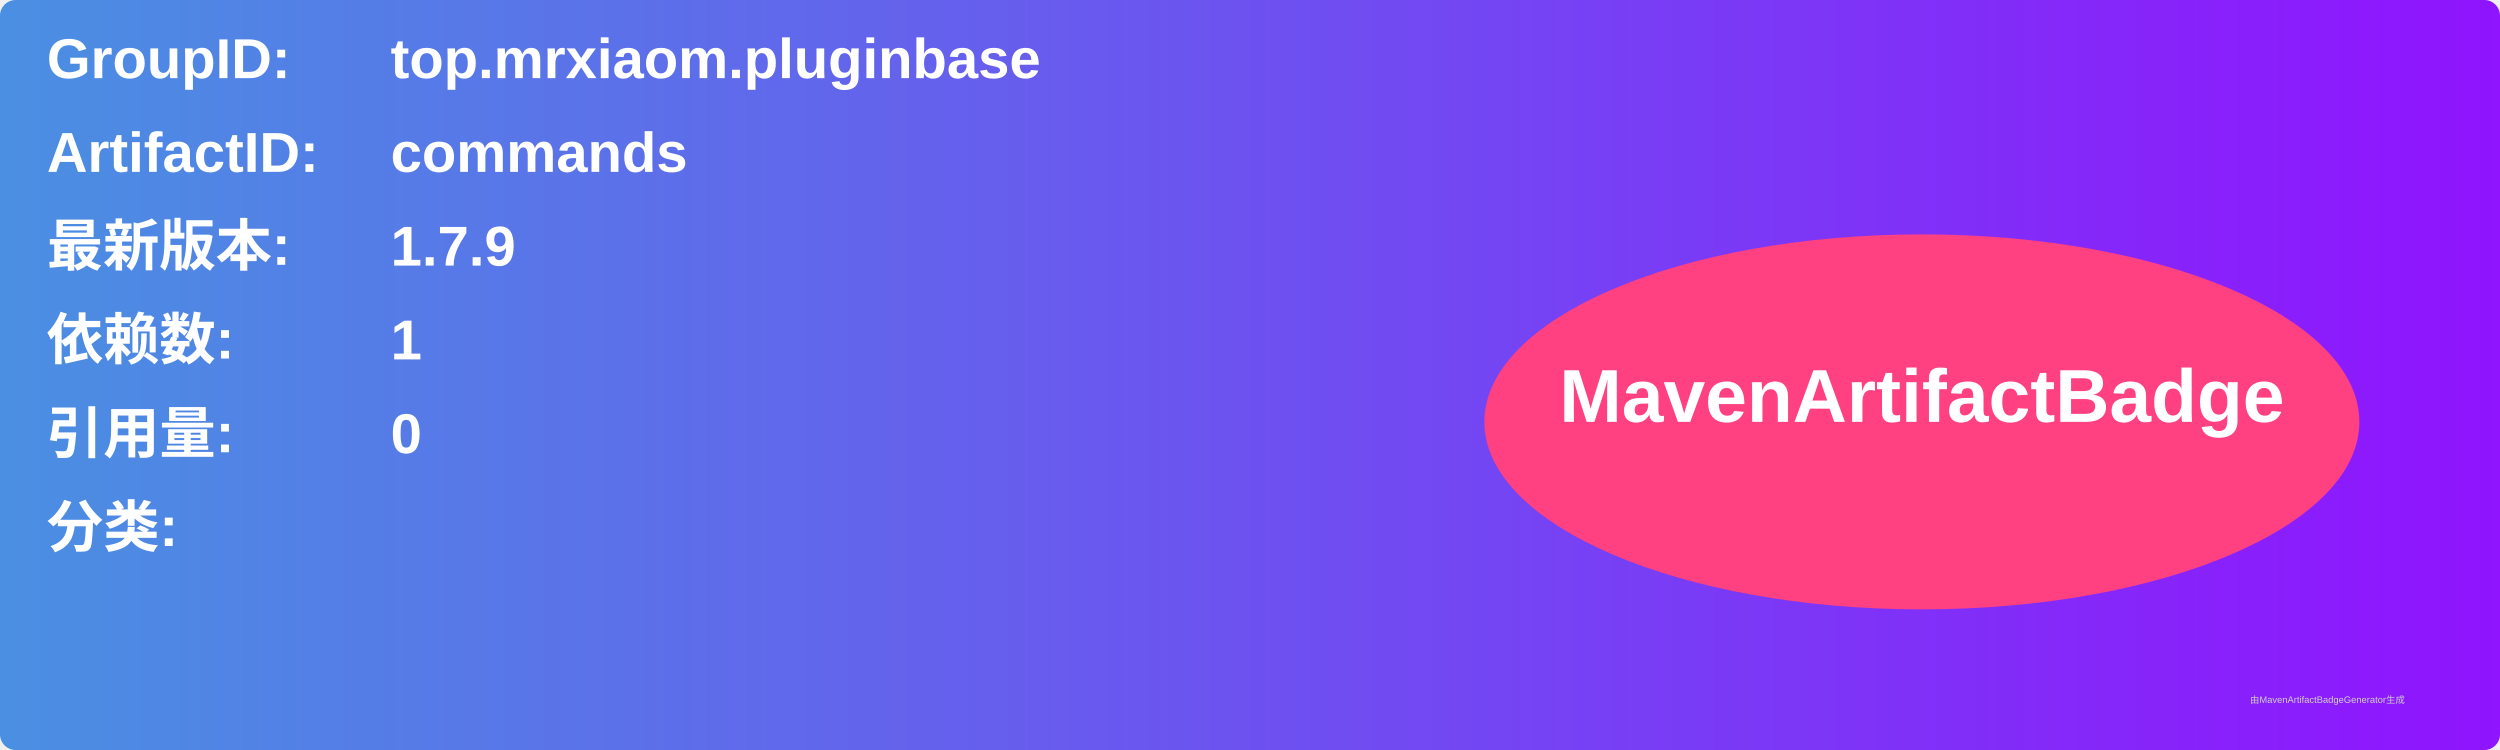
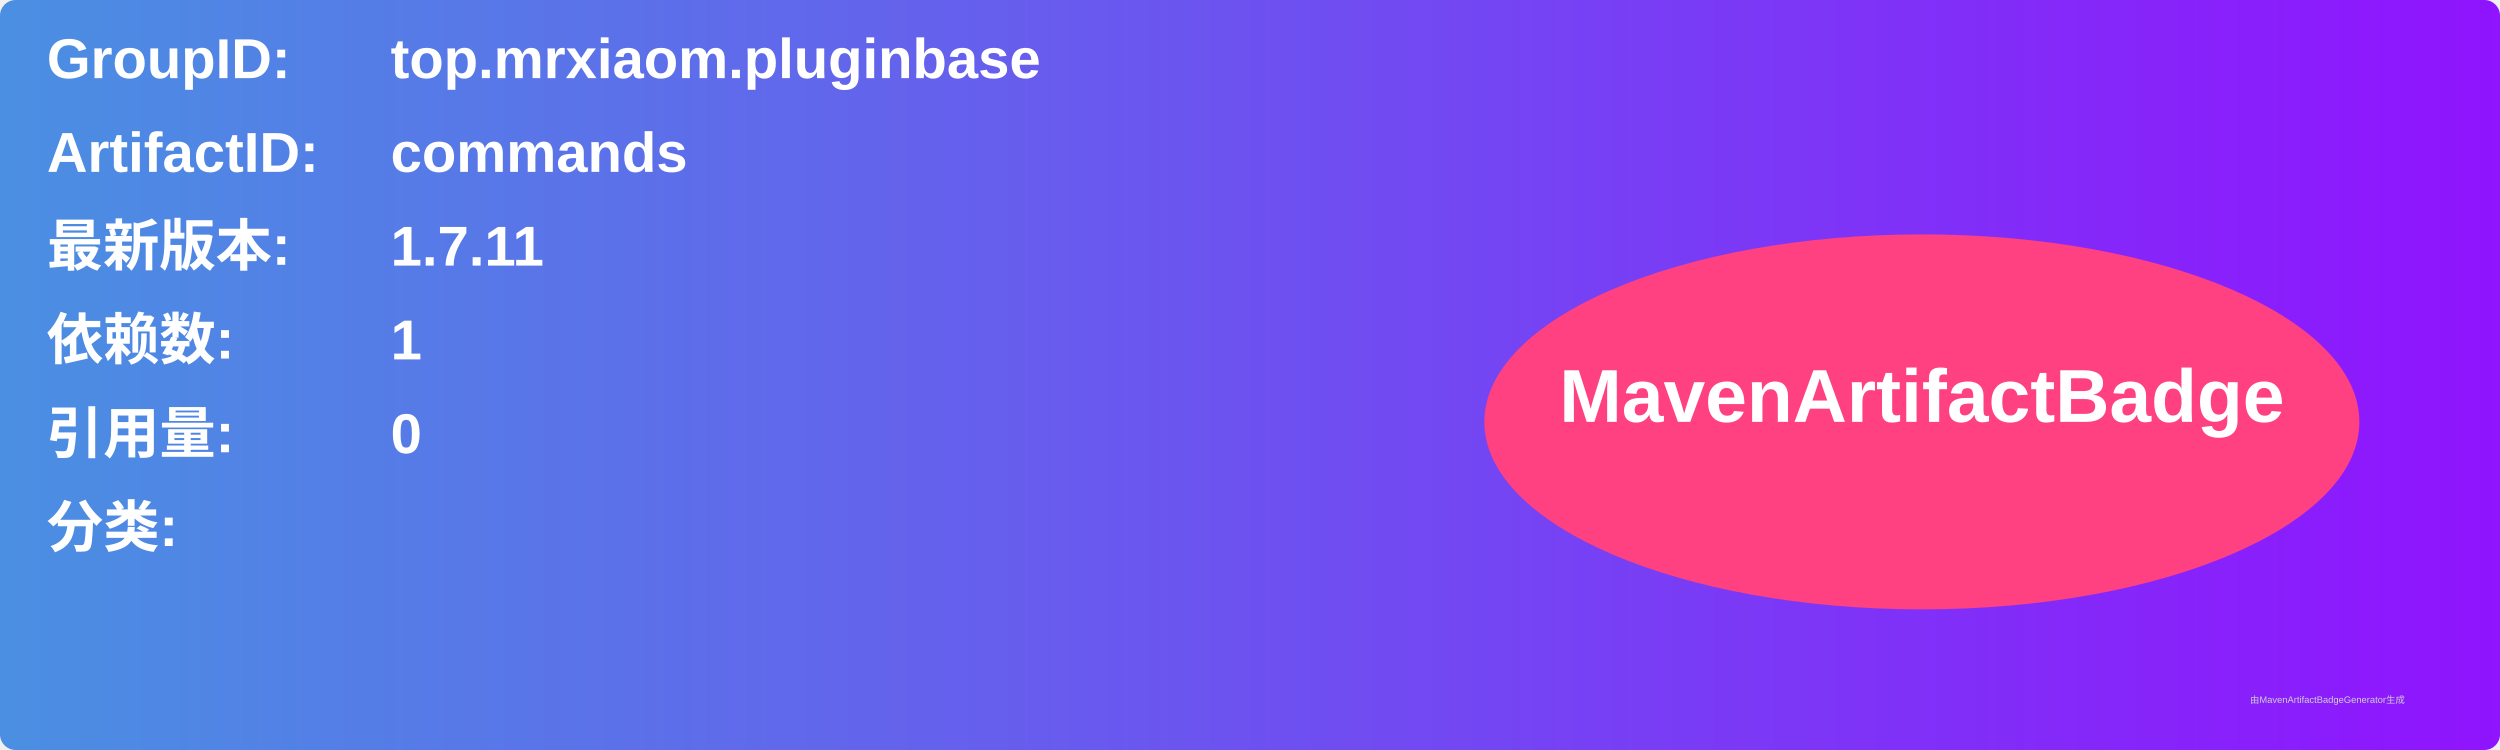
<svg xmlns="http://www.w3.org/2000/svg" width="800" height="240" viewBox="0 0 800 240">
  <linearGradient id="grad" x1="0%" y1="0%" x2="100%" y2="0%">
    <stop offset="0%" stop-color="#4a90e2" />
    <stop offset="100%" stop-color="#9013fe" />
  </linearGradient>
  <rect width="100%" height="100%" rx="5" ry="5" fill="url(#grad)" />
  <g transform="translate(15, 15)">
    <text x="0" y="10" font-family="Arial" font-size="18" fill="white" font-weight="bold" width="260">GroupID:</text>
    <text x="110" y="10" font-family="Arial" font-size="18" fill="white" font-weight="bold" width="460">top.mrxiaom.pluginbase</text>
    <text x="0" y="40" font-family="Arial" font-size="18" fill="white" font-weight="bold" width="260">ArtifactID:</text>
    <text x="110" y="40" font-family="Arial" font-size="18" fill="white" font-weight="bold" width="460">commands</text>
    <text x="0" y="70" font-family="Arial" font-size="18" fill="white" font-weight="bold">最新版本:</text>
    <text x="110" y="70" font-family="Arial" font-size="18" fill="white" font-weight="bold">
-       <tspan font-weight="bold">1.7.9</tspan>
+       <tspan font-weight="bold">1.7.11</tspan>
    </text>
    <text x="0" y="100" font-family="Arial" font-size="18" fill="white" font-weight="bold">依赖数: </text>
    <text x="110" y="100" font-family="Arial" font-size="18" fill="white">
      <tspan font-weight="bold">1</tspan>
    </text>
    <text x="0" y="130" font-family="Arial" font-size="18" fill="white" font-weight="bold">引用量: </text>
    <text x="110" y="130" font-family="Arial" font-size="18" fill="white">
      <tspan font-weight="bold">0</tspan>
    </text>
    <text x="0" y="160" font-family="Arial" font-size="18" fill="white" font-weight="bold">分类:</text>
    <text x="10" y="190" font-family="Arial" font-size="10" fill="white">
      <tspan font-weight="bold" />
    </text>
    <ellipse cx="600" cy="120" rx="140" ry="60" fill="#ff4081" />
    <text x="600" y="120" text-anchor="middle" font-family="Arial" font-size="24" fill="white" font-weight="bold">MavenArtifactBadge</text>
  </g>
  <text x="720" y="225" font-family="Arial" font-size="3" fill="#d0d0d0">由MavenArtifactBadgeGenerator生成</text>
</svg>
